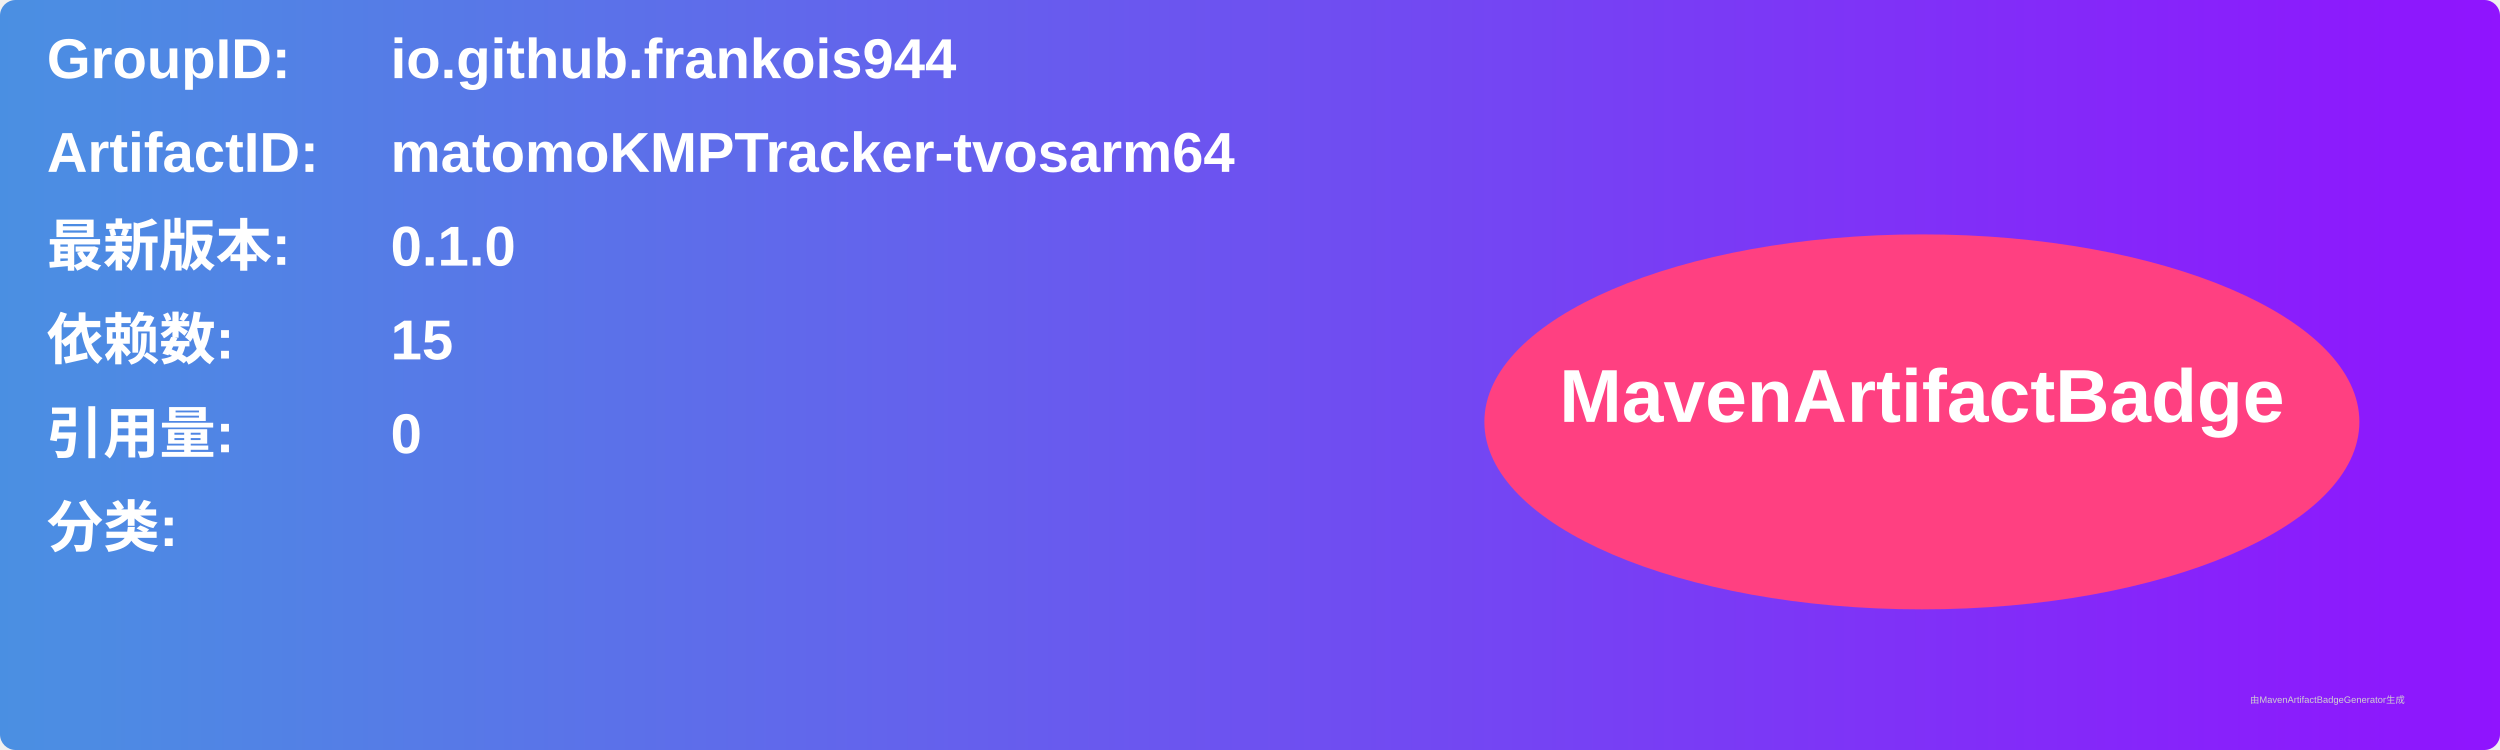
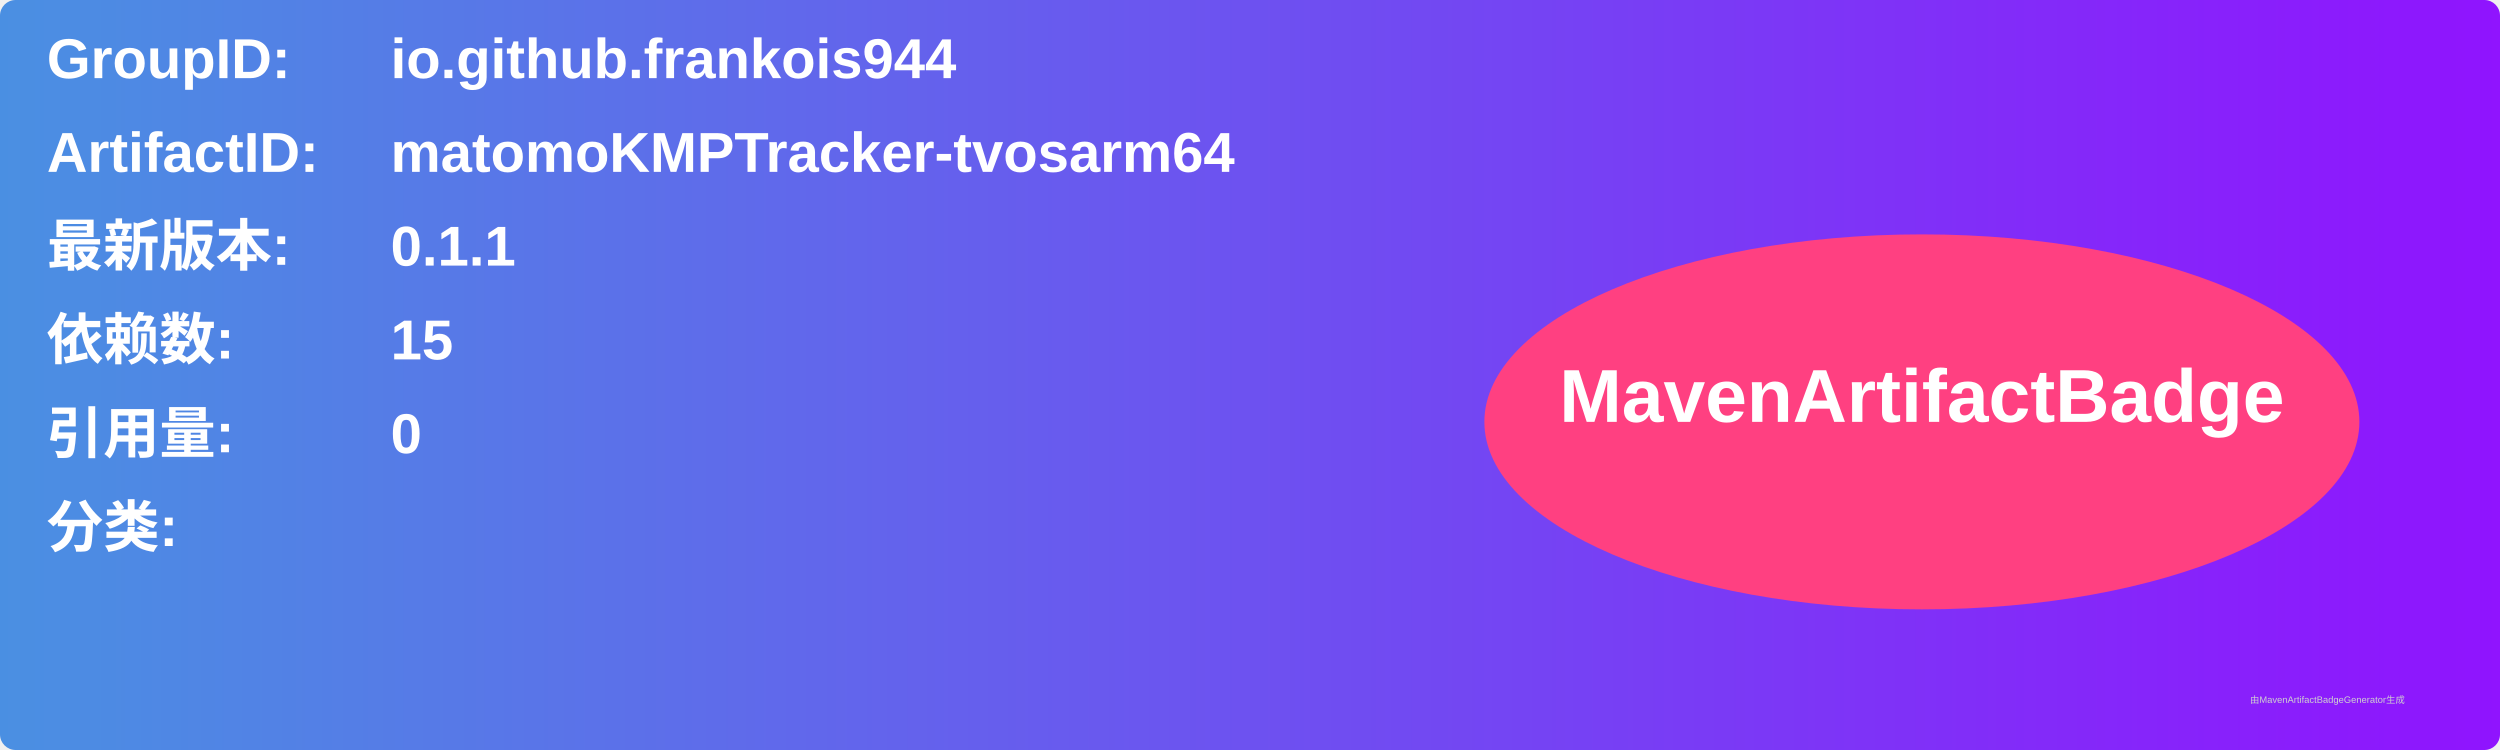
<svg xmlns="http://www.w3.org/2000/svg" width="800" height="240" viewBox="0 0 800 240">
  <linearGradient id="grad" x1="0%" y1="0%" x2="100%" y2="0%">
    <stop offset="0%" stop-color="#4a90e2" />
    <stop offset="100%" stop-color="#9013fe" />
  </linearGradient>
  <rect width="100%" height="100%" rx="5" ry="5" fill="url(#grad)" />
  <g transform="translate(15, 15)">
    <text x="0" y="10" font-family="Arial" font-size="18" fill="white" font-weight="bold" width="260">GroupID:</text>
    <text x="110" y="10" font-family="Arial" font-size="18" fill="white" font-weight="bold" width="460">io.github.frankois944</text>
    <text x="0" y="40" font-family="Arial" font-size="18" fill="white" font-weight="bold" width="260">ArtifactID:</text>
    <text x="110" y="40" font-family="Arial" font-size="18" fill="white" font-weight="bold" width="460">matomoKMPTracker-tvosarm64</text>
    <text x="0" y="70" font-family="Arial" font-size="18" fill="white" font-weight="bold">最新版本:</text>
    <text x="110" y="70" font-family="Arial" font-size="18" fill="white" font-weight="bold">
-       <tspan font-weight="bold">0.1.0</tspan>
+       <tspan font-weight="bold">0.1.1</tspan>
    </text>
    <text x="0" y="100" font-family="Arial" font-size="18" fill="white" font-weight="bold">依赖数: </text>
    <text x="110" y="100" font-family="Arial" font-size="18" fill="white">
      <tspan font-weight="bold">15</tspan>
    </text>
    <text x="0" y="130" font-family="Arial" font-size="18" fill="white" font-weight="bold">引用量: </text>
    <text x="110" y="130" font-family="Arial" font-size="18" fill="white">
      <tspan font-weight="bold">0</tspan>
    </text>
    <text x="0" y="160" font-family="Arial" font-size="18" fill="white" font-weight="bold">分类:</text>
    <text x="10" y="190" font-family="Arial" font-size="10" fill="white">
      <tspan font-weight="bold" />
    </text>
    <ellipse cx="600" cy="120" rx="140" ry="60" fill="#ff4081" />
    <text x="600" y="120" text-anchor="middle" font-family="Arial" font-size="24" fill="white" font-weight="bold">MavenArtifactBadge</text>
  </g>
  <text x="720" y="225" font-family="Arial" font-size="3" fill="#d0d0d0">由MavenArtifactBadgeGenerator生成</text>
</svg>
